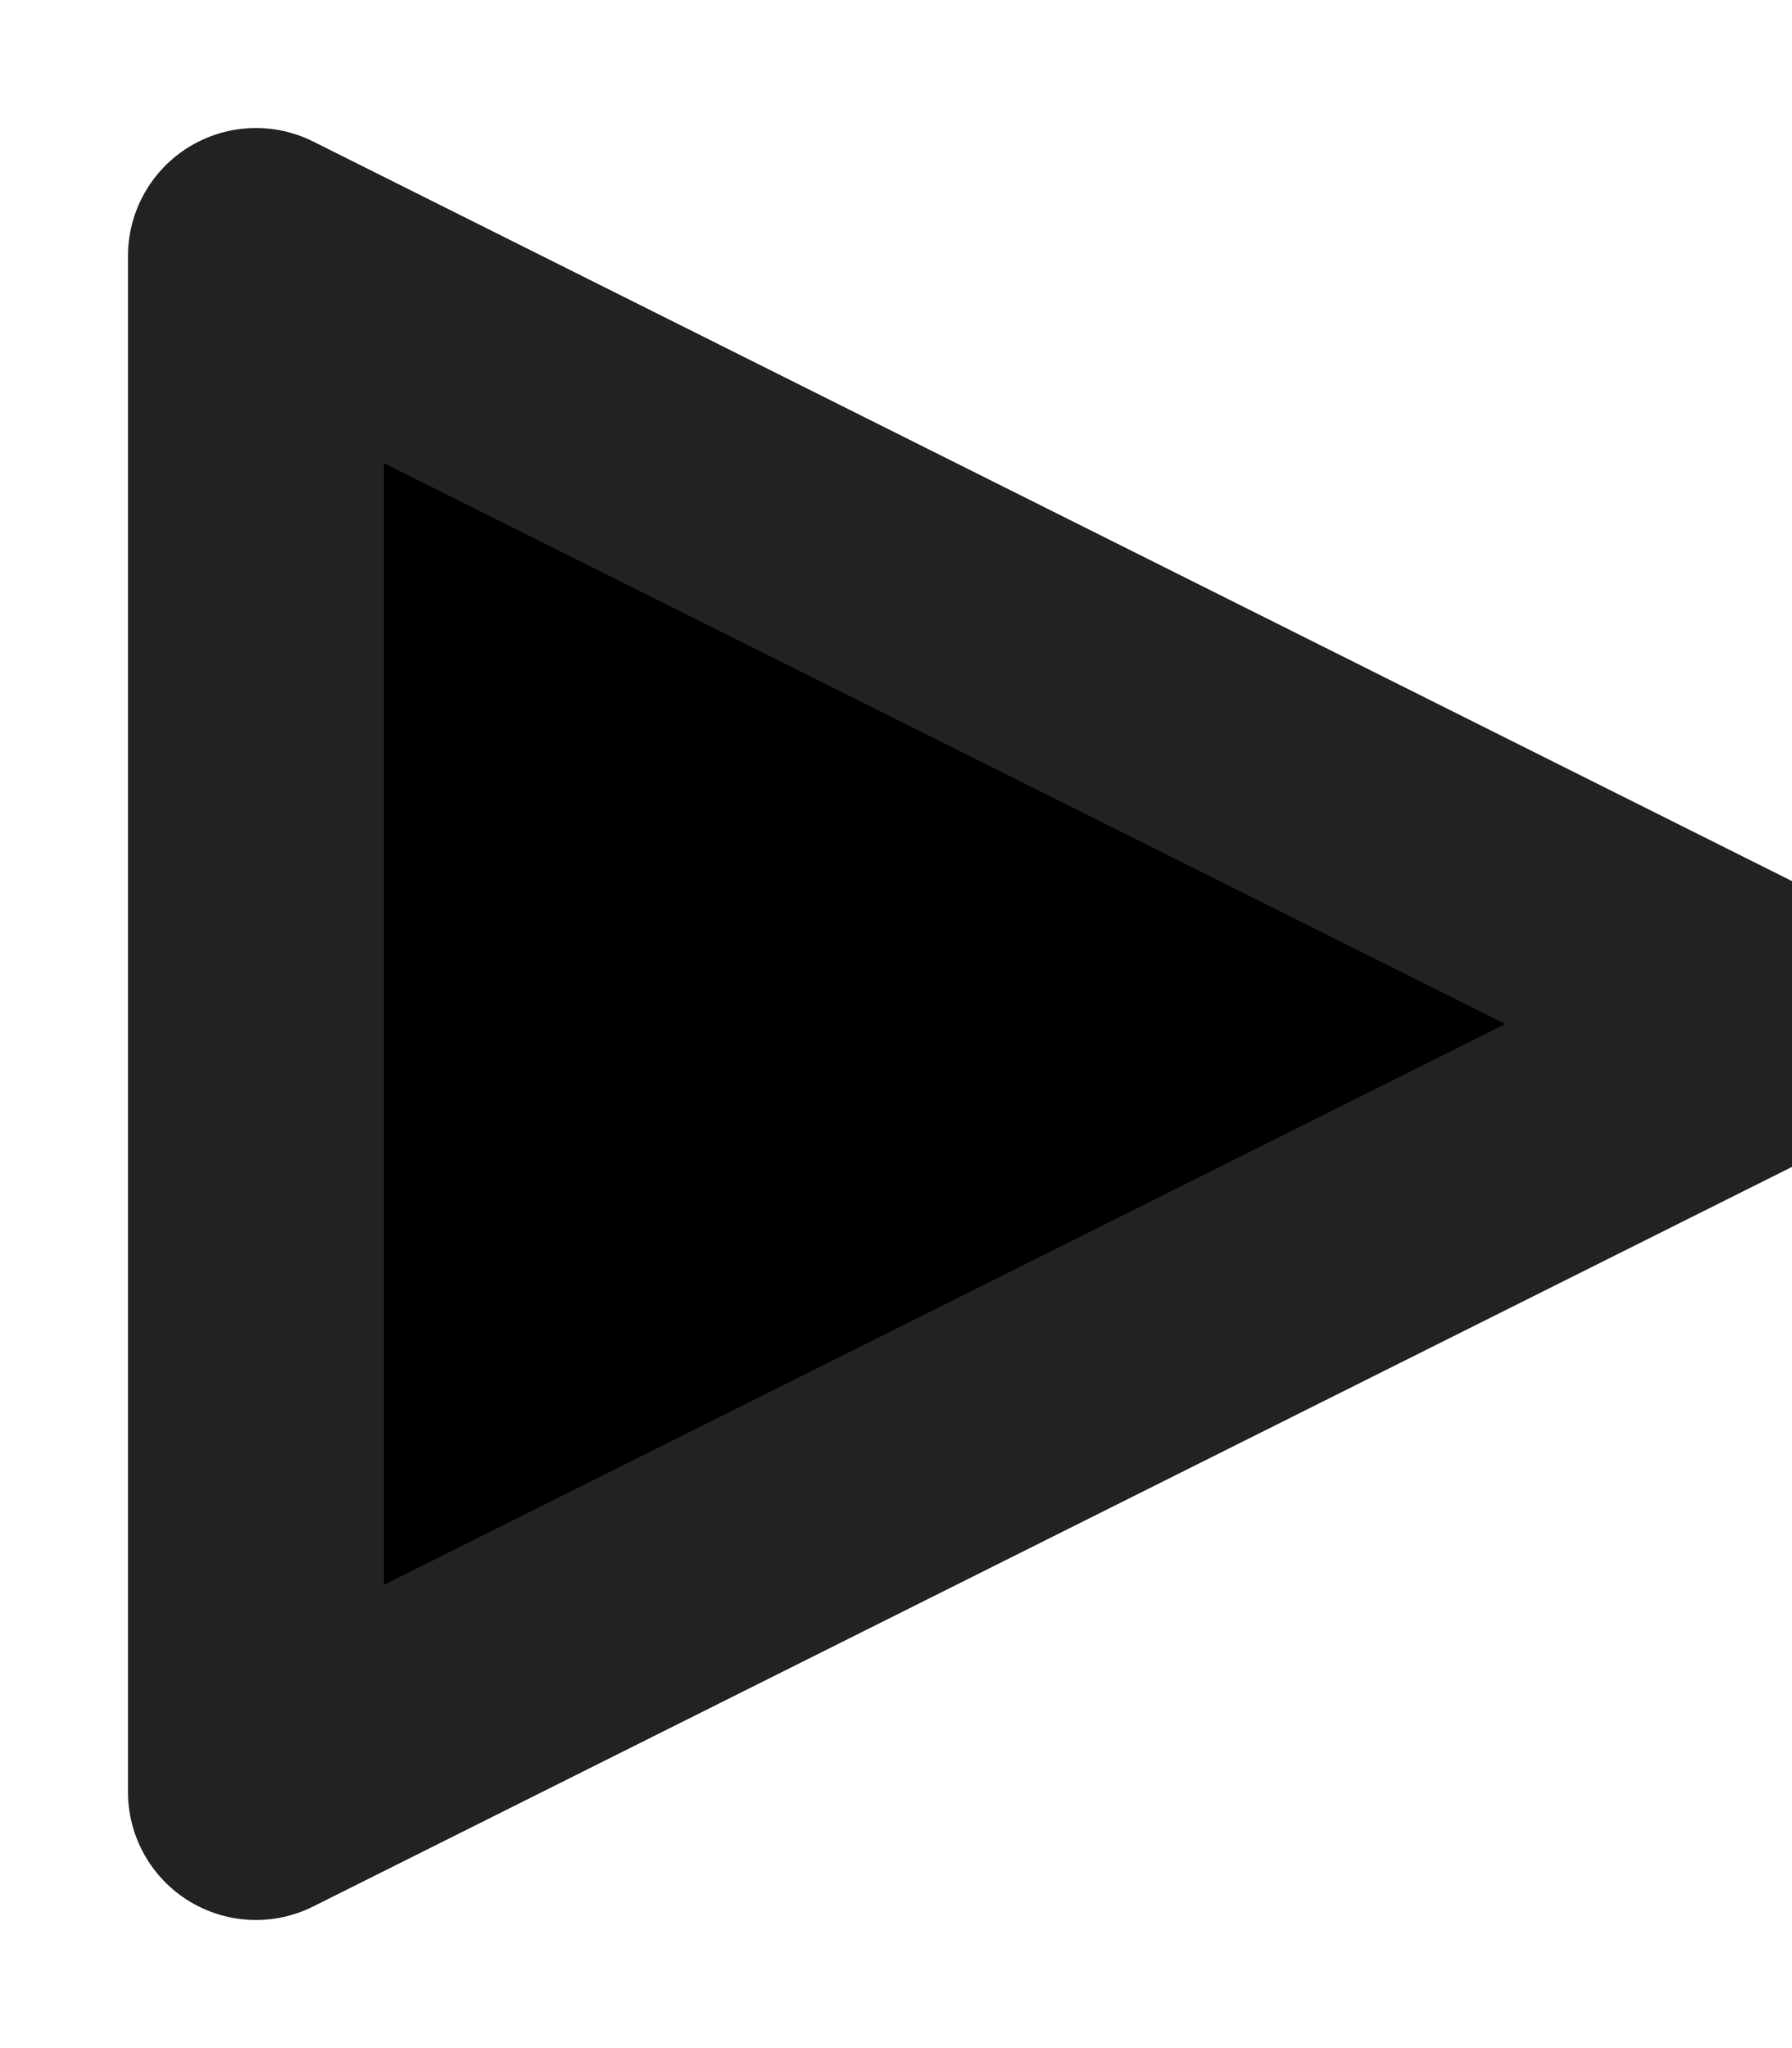
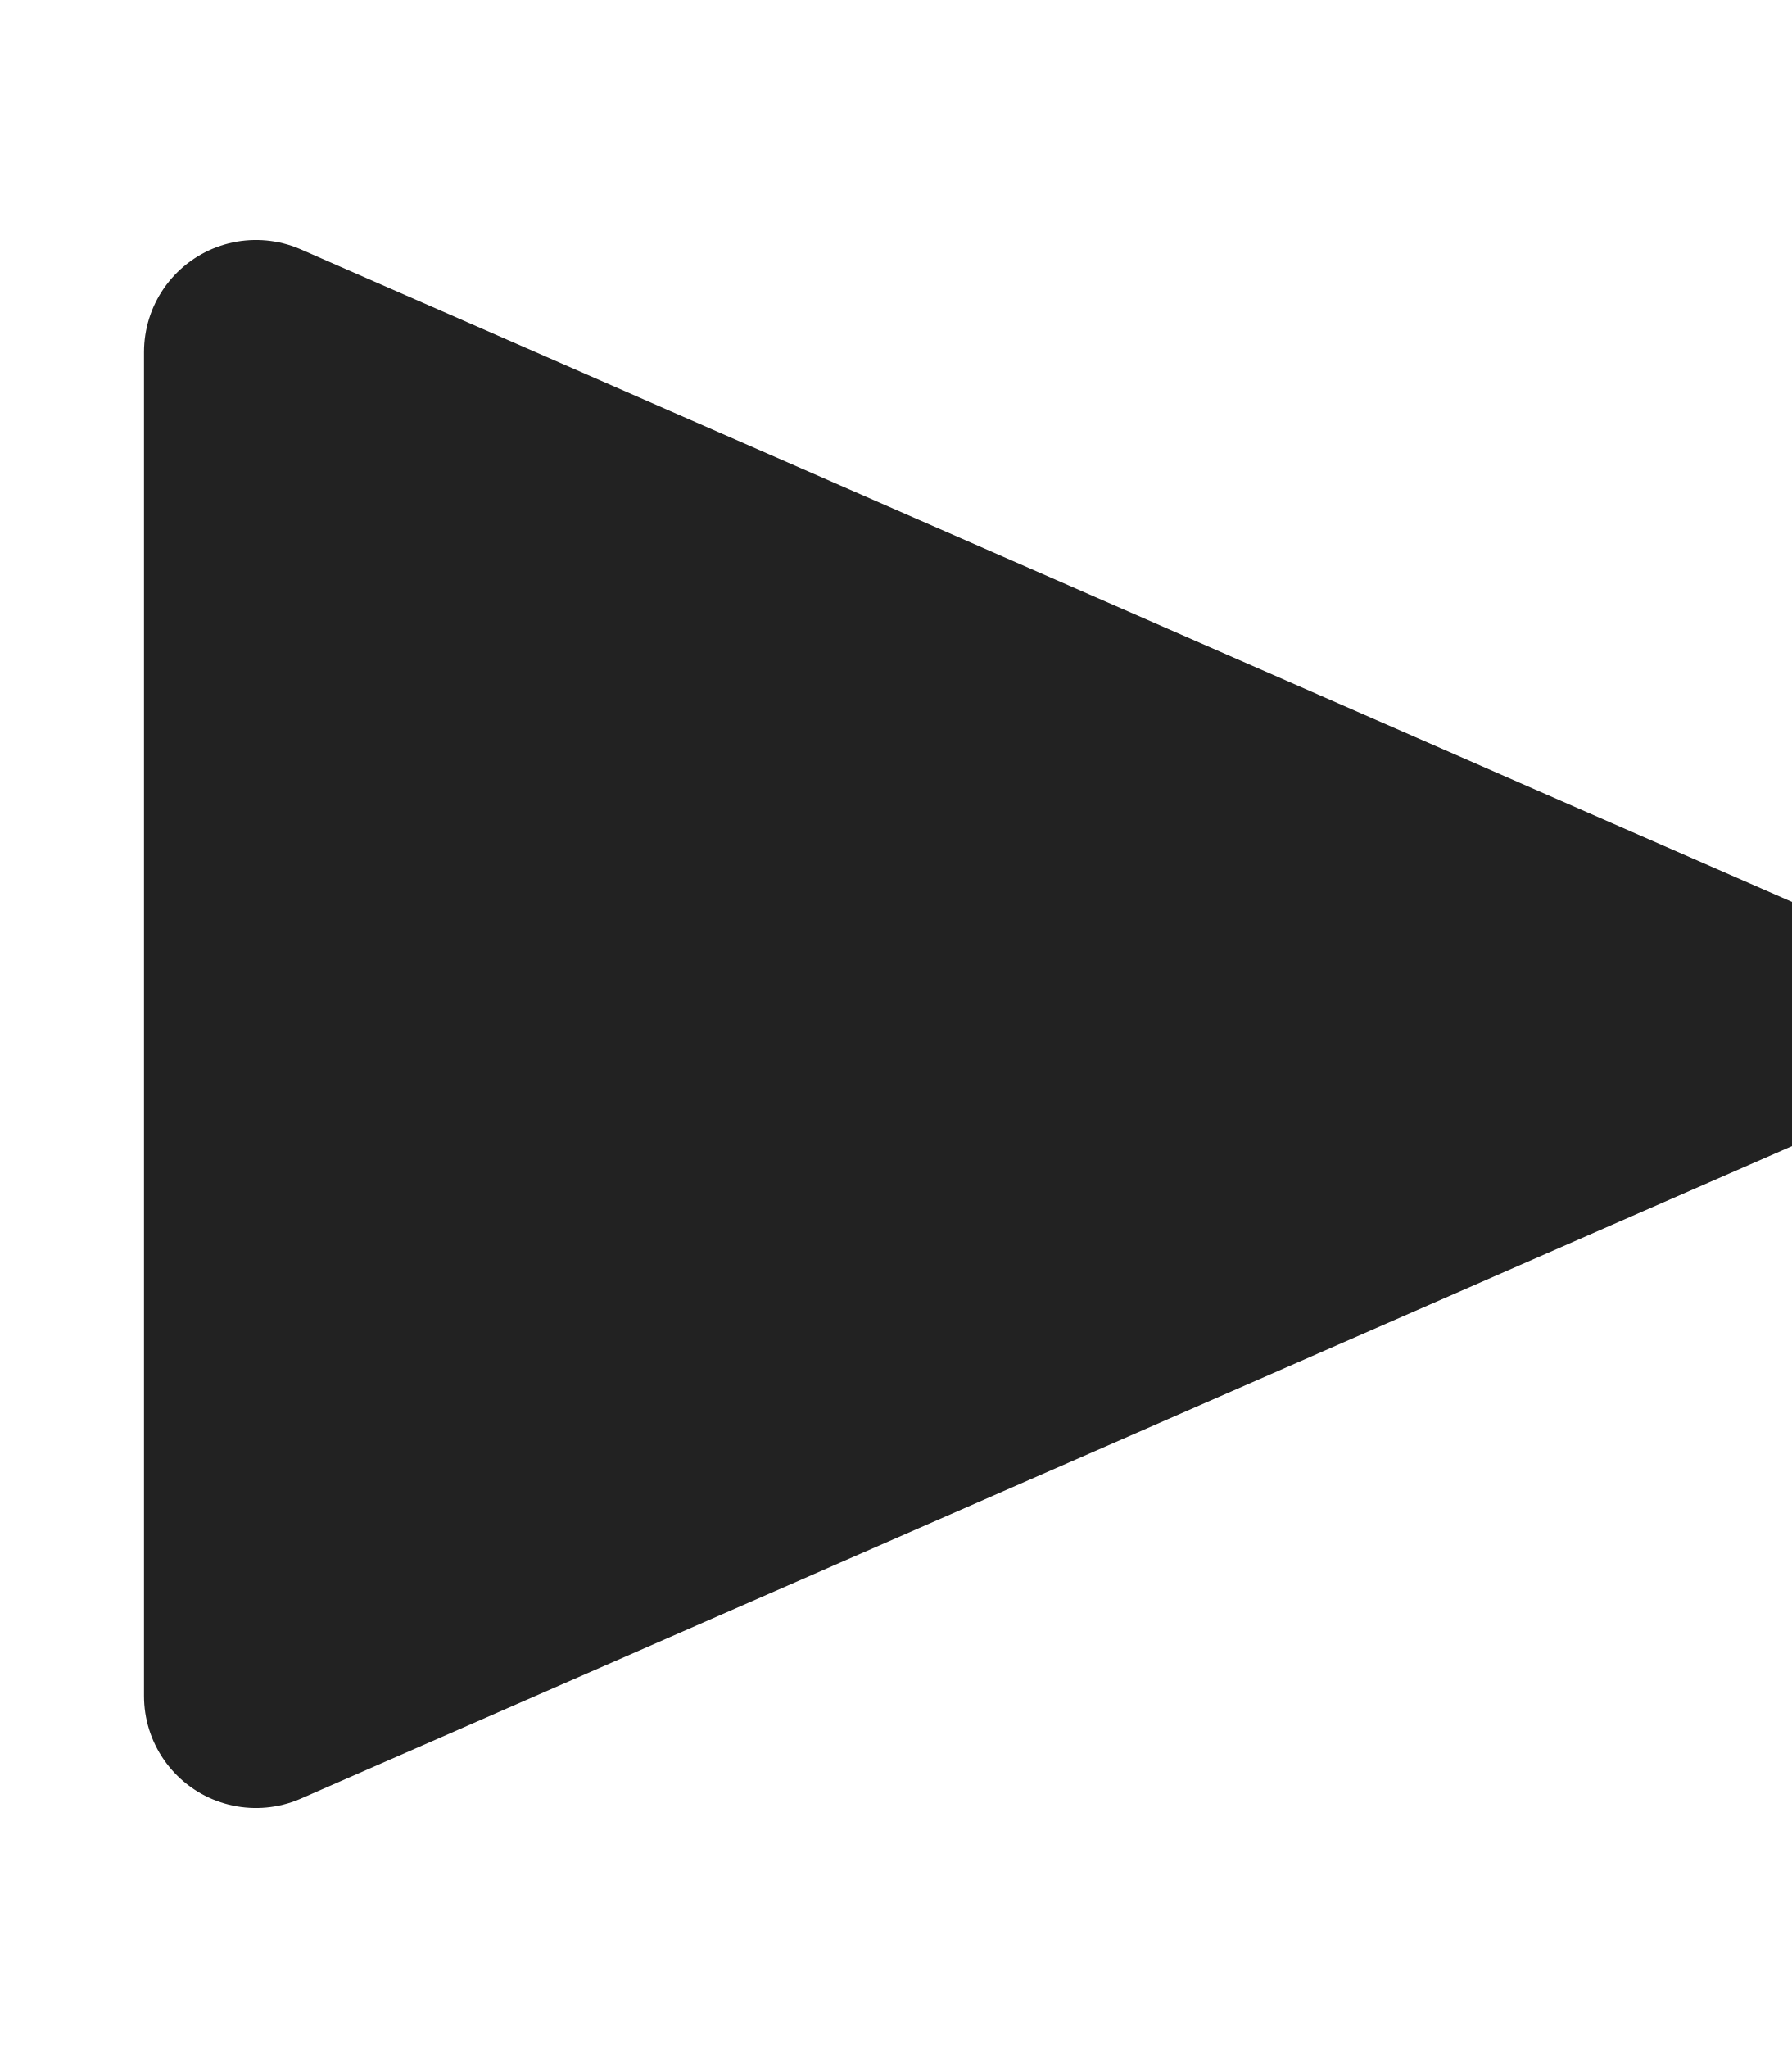
- <svg xmlns="http://www.w3.org/2000/svg" width="7" height="8" viewBox="0 0 7 8">
-   <polygon stroke="#222222" stroke-linejoin="round" points="0 0 0 6 6 3" transform="translate(1 1)" />
+ <svg xmlns="http://www.w3.org/2000/svg" width="7" height="8" viewBox="0 0 8 8" fill="none">
+   <path d="M1.143 1V7L8 4L1.143 1Z" fill="#222" stroke="#222" stroke-linejoin="round" />
</svg>
